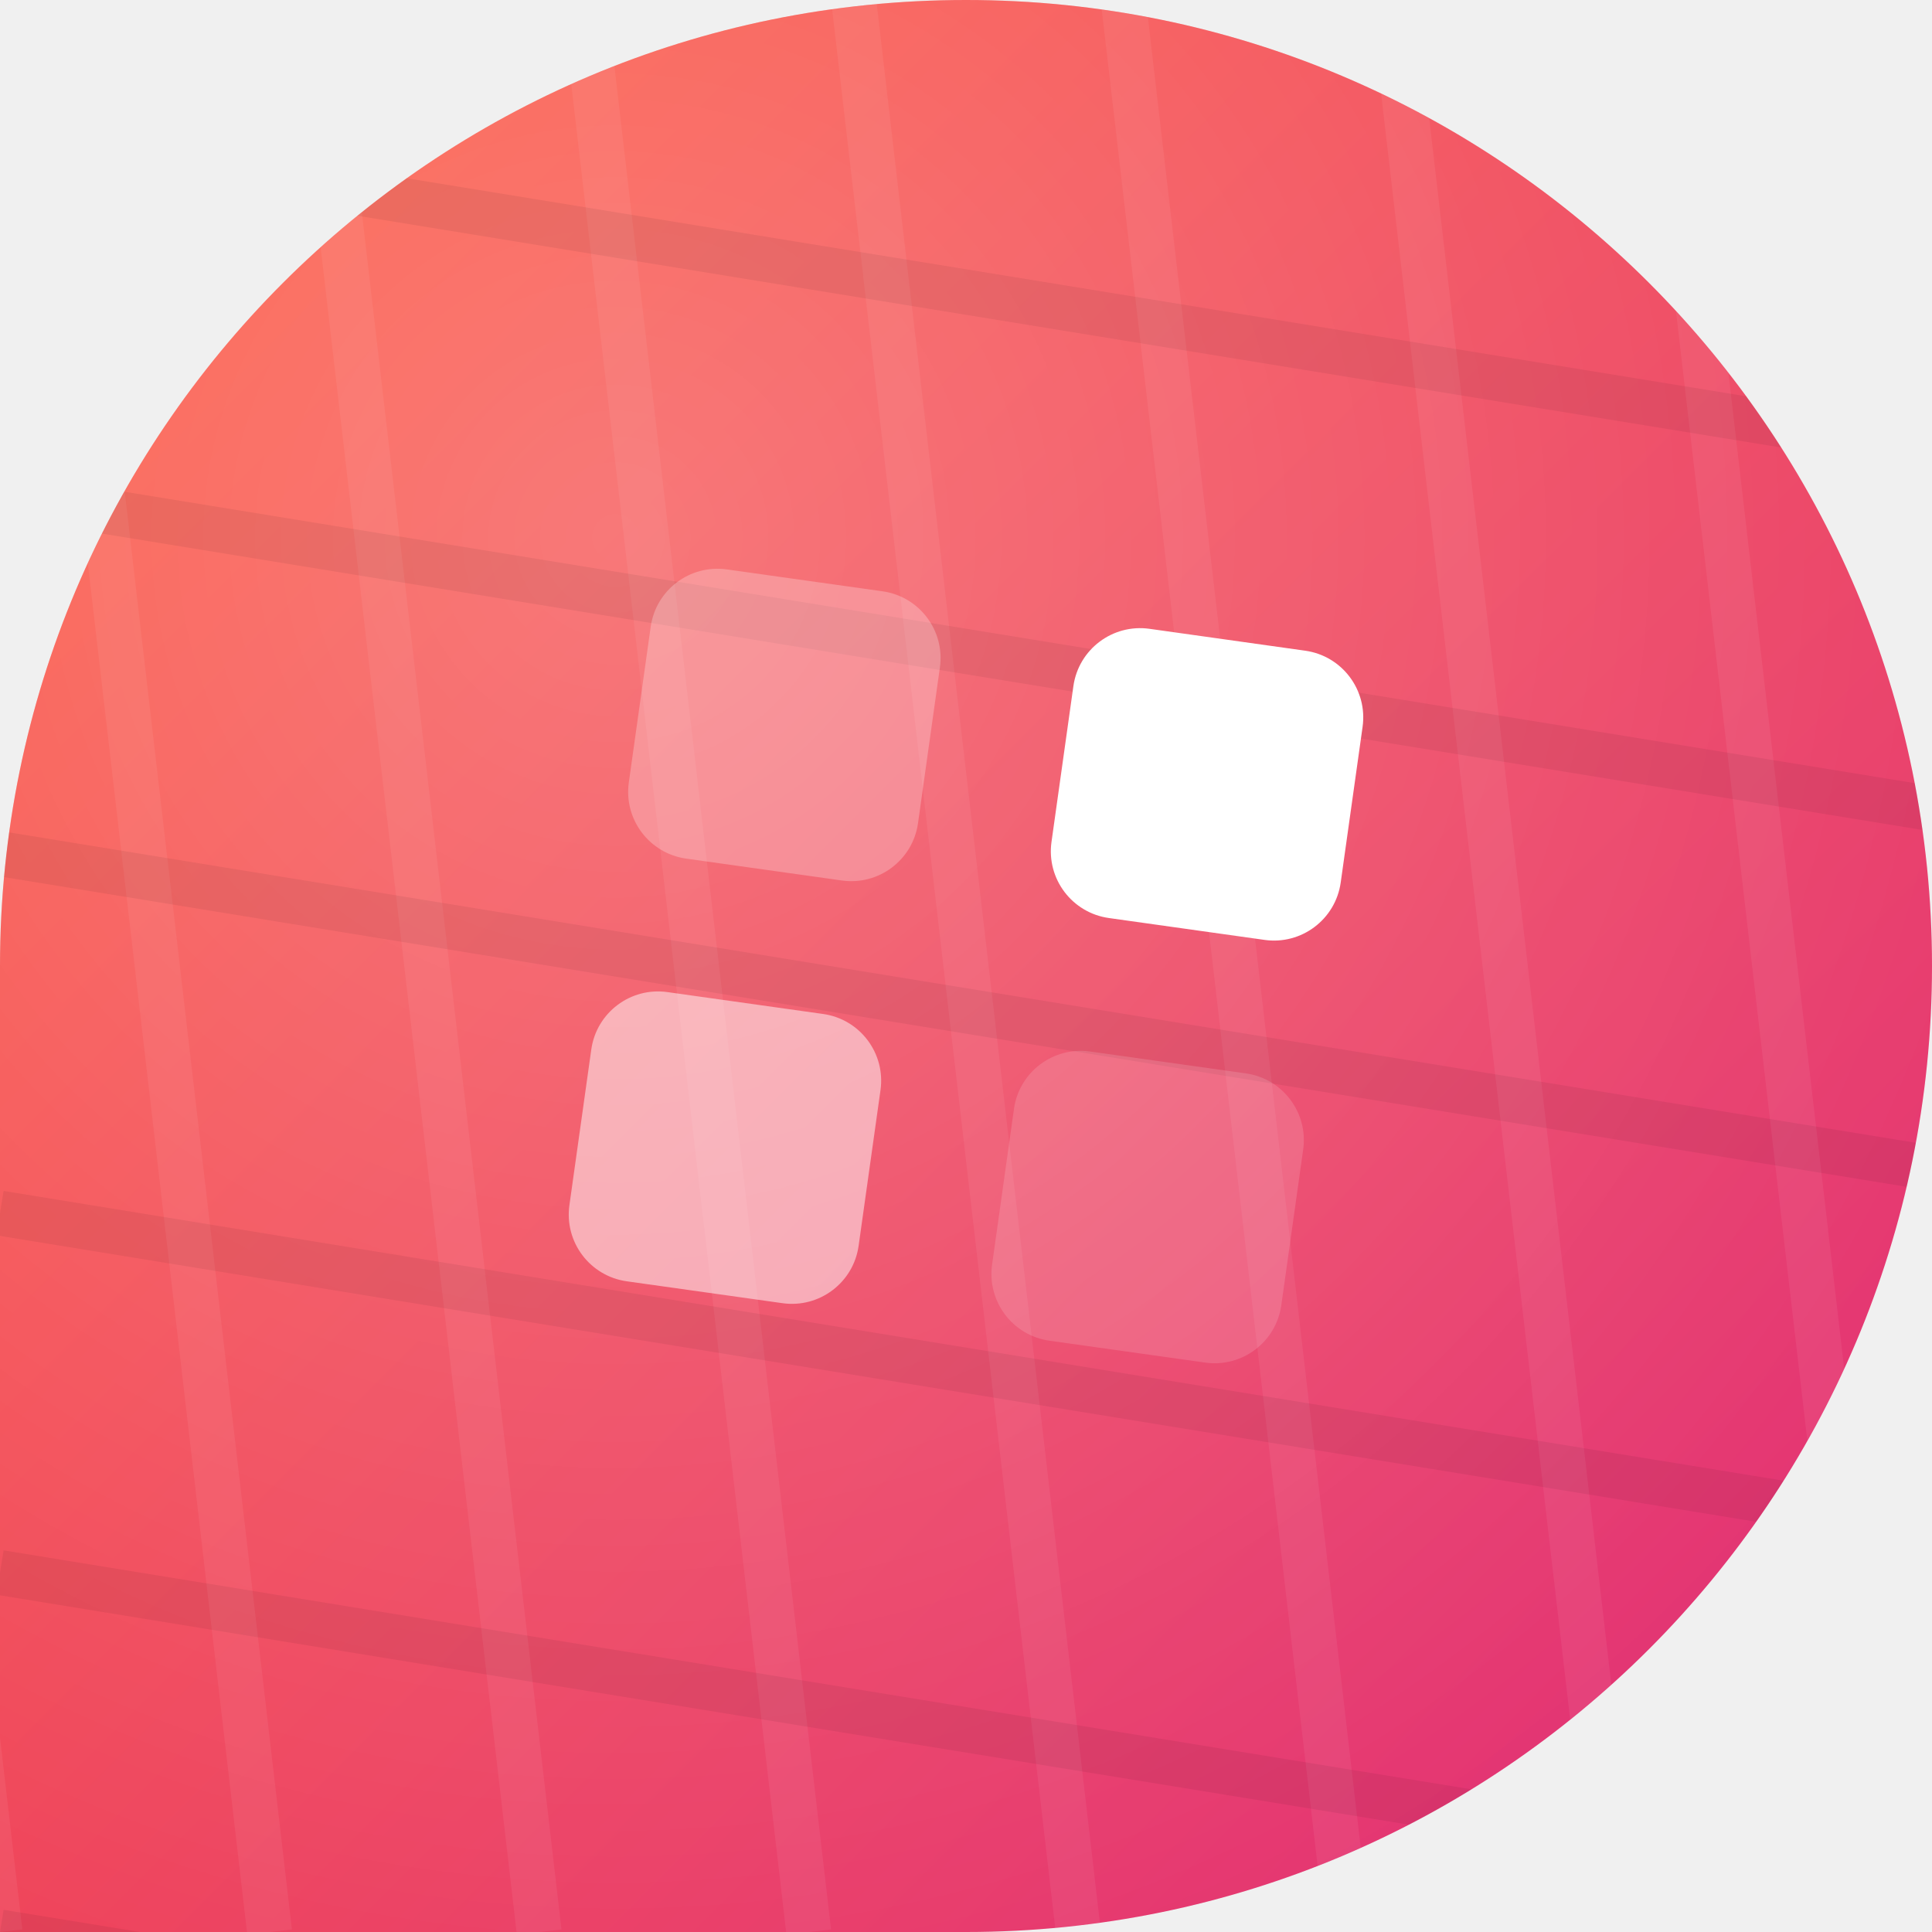
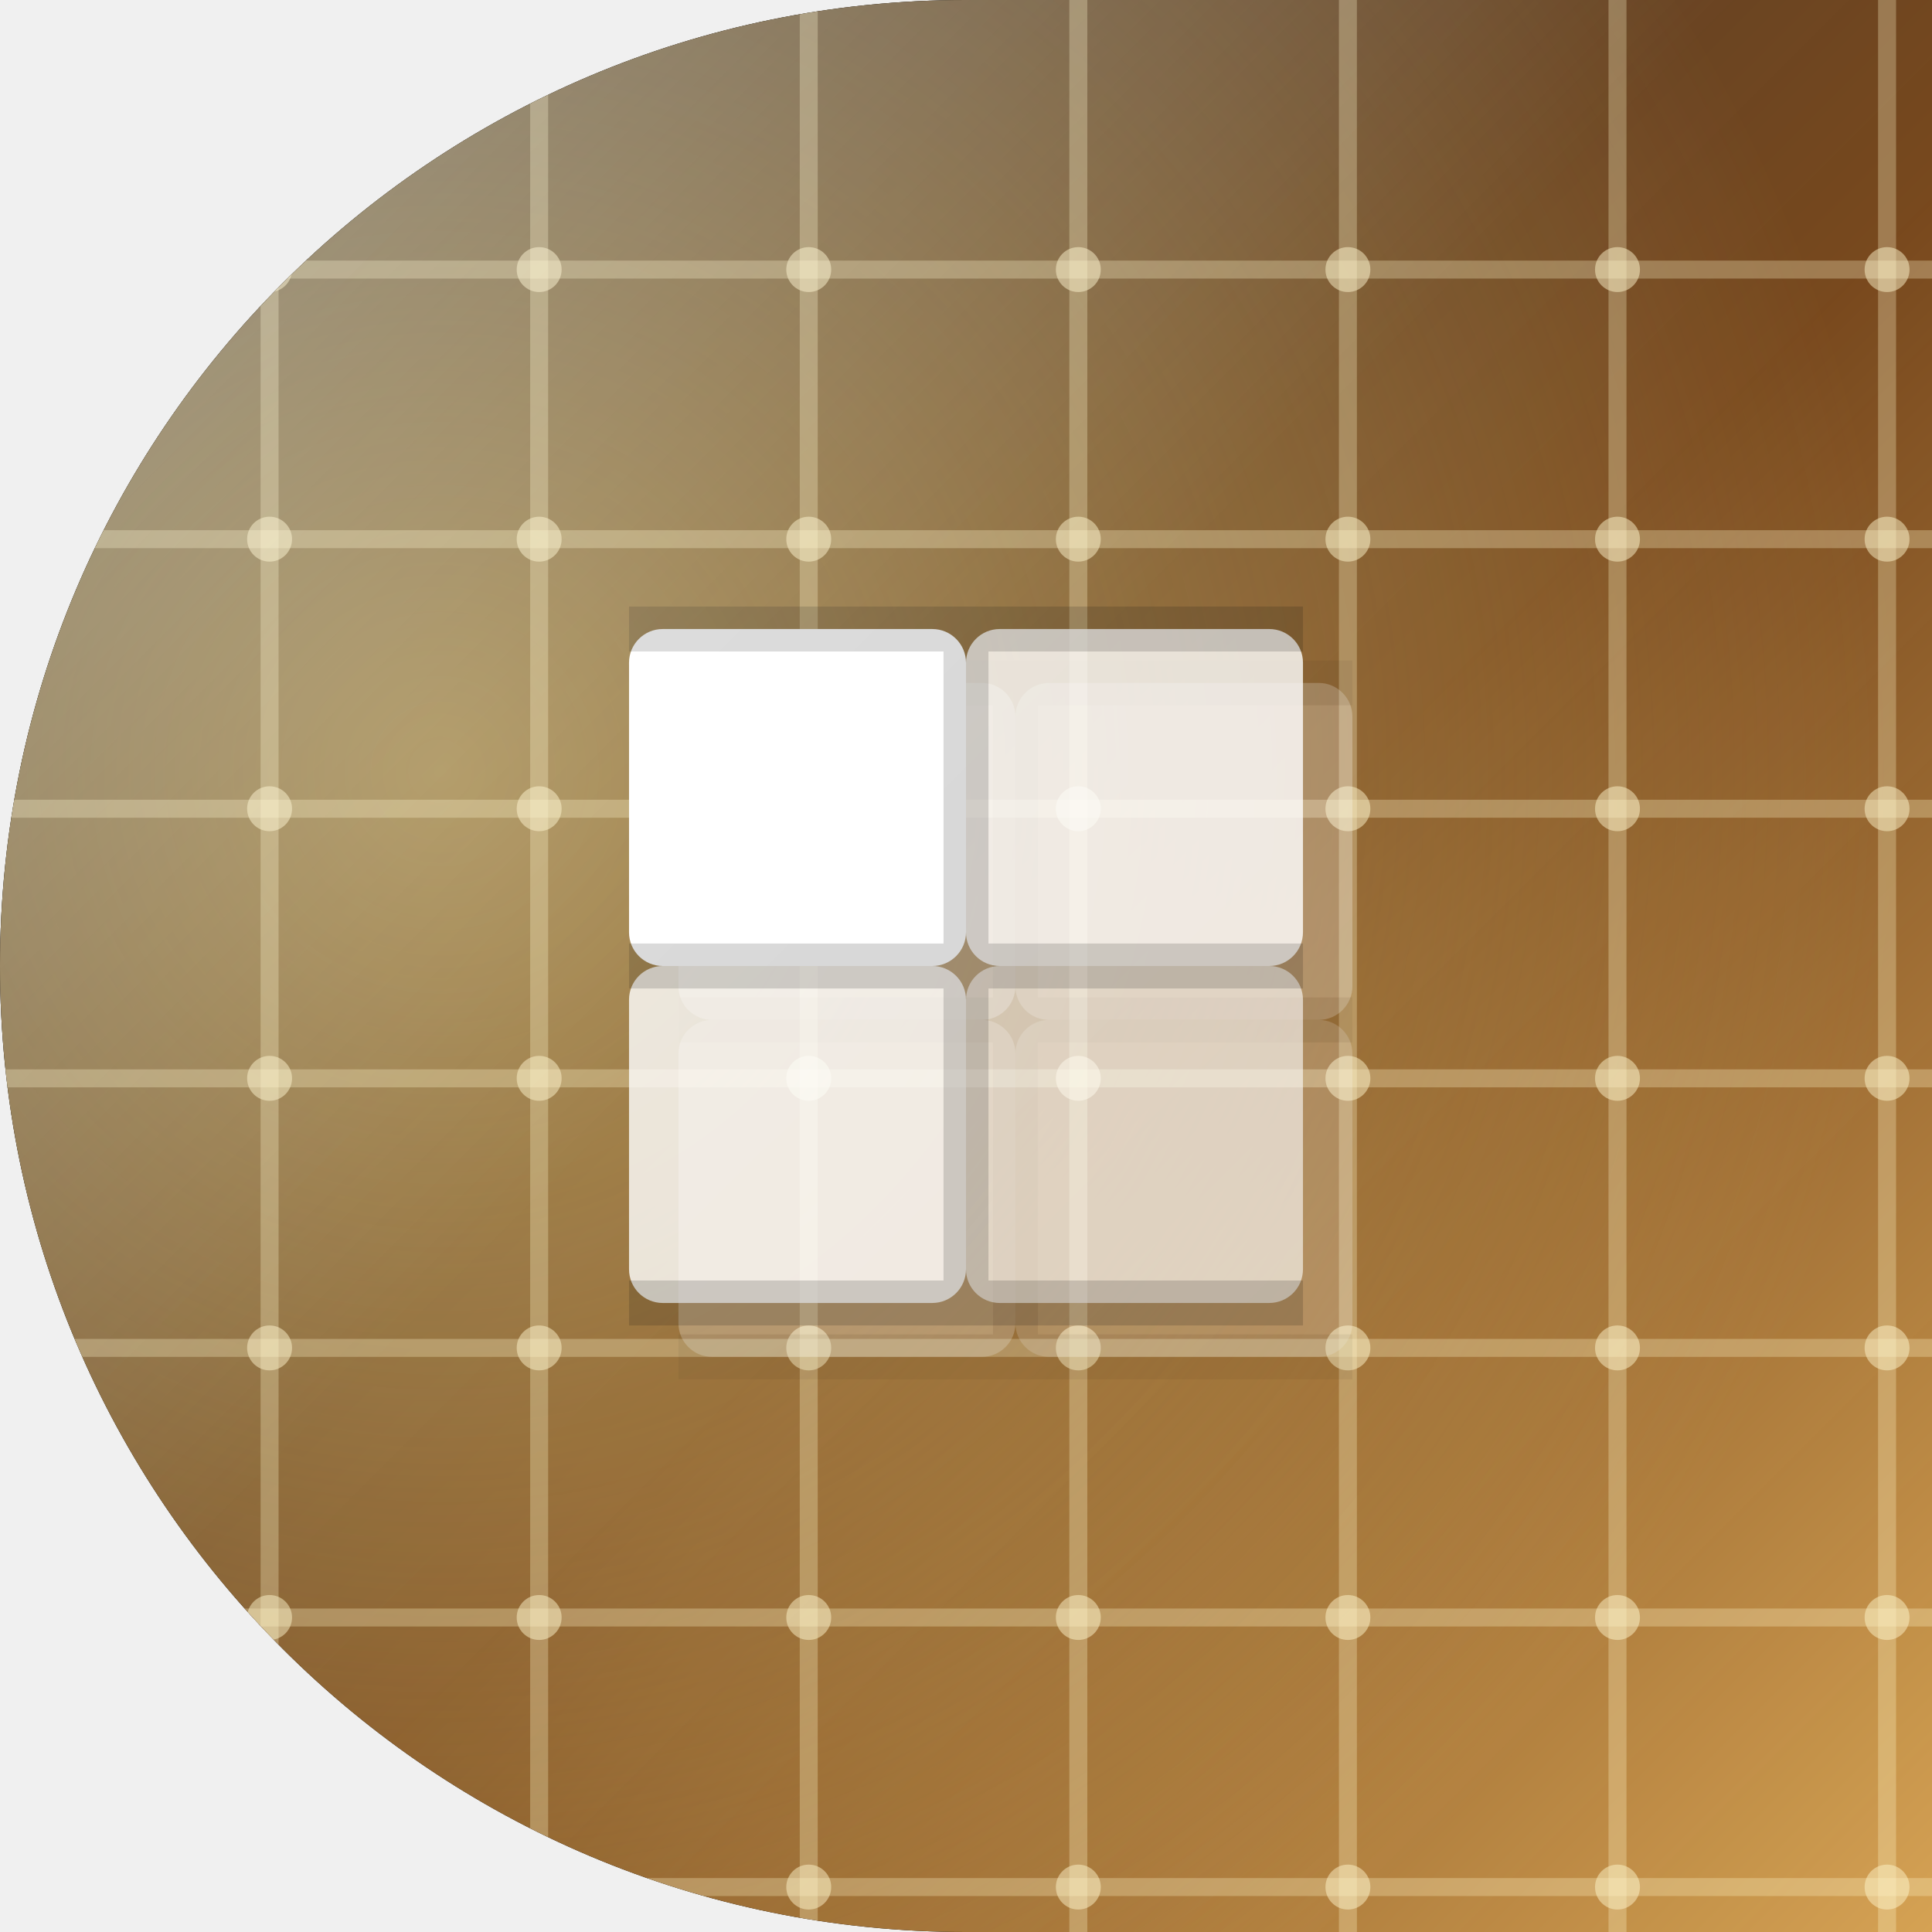
<svg xmlns="http://www.w3.org/2000/svg" width="86" height="86" viewBox="0 0 86 86">
  <defs>
-     <clipPath id="shp">
-       <path d="M 0 0 L 86.0 0 L 86.0 86.0 L 0 86.0 Z M 0 43 A 43.0 43.0 0 0 1 43.0 0.0 L 0 0 Z M 43 0 A 43.0 43.0 0 0 1 86.0 43.0 L 86 0 Z M 86 43 A 43.0 43.0 0 0 1 43.0 86.0 L 86 86 Z" fill-rule="evenodd" />
+     <clipPath id="shape" clipPathUnits="userSpaceOnUse">
+       <path d="M 0 0 L 86.0 0 L 86.0 86.0 L 0 86.0 Z M 0 43 A 43.0 43.0 0 0 1 43.0 0.0 L 0 0 Z M 43 86 A 43.0 43.0 0 0 1 0.0 43.0 L 0 86 Z" clip-rule="evenodd" />
    </clipPath>
-     <linearGradient id="g" x1="0" y1="0" x2="1" y2="1">
-       <stop offset="0" stop-color="#ff512f" />
-       <stop offset="1" stop-color="#dd2476" />
+     <linearGradient id="bg" x1="0" y1="0" x2="1" y2="1">
+       <stop offset="0" stop-color="#1c1917" />
+       <stop offset="0.55" stop-color="#713f12" />
+       <stop offset="1" stop-color="#d6a354" />
    </linearGradient>
-     <radialGradient id="glo" cx="0.32" cy="0.28" r="0.95">
-       <stop offset="0" stop-color="rgba(255,255,255,.28)" />
-       <stop offset="1" stop-color="rgba(255,255,255,0)" />
+     <radialGradient id="glow" cx="0.23" cy="0.40" r="0.75">
+       <stop offset="0" stop-color="#fde68a" stop-opacity="0.5" />
+       <stop offset="1" stop-color="#fde68a" stop-opacity="0" />
    </radialGradient>
+     <linearGradient id="hi" x1="0" y1="0" x2="1" y2="1">
+       <stop offset="0" stop-color="#FFFFFF" stop-opacity="0.42" />
+       <stop offset="0.45" stop-color="#FFFFFF" stop-opacity="0.06" />
+       <stop offset="1" stop-color="#FFFFFF" stop-opacity="0" />
+     </linearGradient>
  </defs>
-   <g clip-path="url(#shp)">
-     <rect x="0" y="0" width="86" height="86" fill="url(#g)" />
-     <rect x="0" y="0" width="86" height="86" fill="url(#glo)" />
-     <g>
-       <line x1="-10.0" y1="0" x2="0.0" y2="86" stroke="rgba(255,255,255,.06)" stroke-width="2" />
-       <line x1="2.0" y1="0" x2="12.0" y2="86" stroke="rgba(255,255,255,.06)" stroke-width="2" />
-       <line x1="14.0" y1="0" x2="24.0" y2="86" stroke="rgba(255,255,255,.06)" stroke-width="2" />
-       <line x1="26.0" y1="0" x2="36.0" y2="86" stroke="rgba(255,255,255,.06)" stroke-width="2" />
-       <line x1="38.0" y1="0" x2="48.0" y2="86" stroke="rgba(255,255,255,.06)" stroke-width="2" />
-       <line x1="50.0" y1="0" x2="60.0" y2="86" stroke="rgba(255,255,255,.06)" stroke-width="2" />
-       <line x1="62.0" y1="0" x2="72.0" y2="86" stroke="rgba(255,255,255,.06)" stroke-width="2" />
-       <line x1="74.0" y1="0" x2="84.0" y2="86" stroke="rgba(255,255,255,.06)" stroke-width="2" />
-       <line x1="86.0" y1="0" x2="96.0" y2="86" stroke="rgba(255,255,255,.06)" stroke-width="2" />
-       <line x1="0" y1="-10.0" x2="86" y2="4.0" stroke="rgba(0,0,0,.06)" stroke-width="2" />
-       <line x1="0" y1="6.0" x2="86" y2="20.0" stroke="rgba(0,0,0,.06)" stroke-width="2" />
-       <line x1="0" y1="22.0" x2="86" y2="36.0" stroke="rgba(0,0,0,.06)" stroke-width="2" />
-       <line x1="0" y1="38.0" x2="86" y2="52.0" stroke="rgba(0,0,0,.06)" stroke-width="2" />
-       <line x1="0" y1="54.0" x2="86" y2="68.0" stroke="rgba(0,0,0,.06)" stroke-width="2" />
-       <line x1="0" y1="70.0" x2="86" y2="84.0" stroke="rgba(0,0,0,.06)" stroke-width="2" />
-       <line x1="0" y1="86.0" x2="86" y2="100.0" stroke="rgba(0,0,0,.06)" stroke-width="2" />
+   <path d="M 0 0 L 86.0 0 L 86.0 86.0 L 0 86.0 Z M 0 43 A 43.0 43.0 0 0 1 43.0 0.0 L 0 0 Z M 43 86 A 43.0 43.0 0 0 1 0.0 43.0 L 0 86 Z" fill="#000000" fill-rule="evenodd" />
+   <g clip-path="url(#shape)">
+     <rect width="86" height="86" fill="url(#bg)" />
+     <rect width="86" height="86" fill="url(#glow)" />
+     <g stroke="#fef3c7" stroke-width="0.8" stroke-opacity="0.3">
+       <path d="M 12 0 V 86" />
+       <path d="M 24 0 V 86" />
+       <path d="M 36 0 V 86" />
+       <path d="M 48 0 V 86" />
+       <path d="M 60 0 V 86" />
+       <path d="M 72 0 V 86" />
+       <path d="M 84 0 V 86" />
+       <path d="M 0 12 H 86" />
+       <path d="M 0 24 H 86" />
+       <path d="M 0 36 H 86" />
+       <path d="M 0 48 H 86" />
+       <path d="M 0 60 H 86" />
+       <path d="M 0 72 H 86" />
+       <path d="M 0 84 H 86" />
    </g>
-     <g transform="rotate(8 43 43)">
-       <rect x="27.0" y="27.0" width="13.0" height="13.0" rx="3.0" fill="rgba(255,255,255,.25)" />
-       <rect x="46.0" y="27.0" width="13.0" height="13.0" rx="3.0" fill="#fff" />
-       <rect x="27.0" y="46.0" width="13.0" height="13.0" rx="3.0" fill="rgba(255,255,255,.5)" />
-       <rect x="46.0" y="46.0" width="13.0" height="13.0" rx="3.0" fill="rgba(255,255,255,.14)" />
-       <circle cx="52.5" cy="33.5" r="3.4" fill="#fff" />
+     <g fill="#fef3c7">
+       <circle cx="12" cy="12" r="1" opacity="0.5" />
+       <circle cx="12" cy="24" r="1" opacity="0.5" />
+       <circle cx="12" cy="36" r="1" opacity="0.5" />
+       <circle cx="12" cy="48" r="1" opacity="0.5" />
+       <circle cx="12" cy="60" r="1" opacity="0.5" />
+       <circle cx="12" cy="72" r="1" opacity="0.5" />
+       <circle cx="12" cy="84" r="1" opacity="0.5" />
+       <circle cx="24" cy="12" r="1" opacity="0.5" />
+       <circle cx="24" cy="24" r="1" opacity="0.5" />
+       <circle cx="24" cy="36" r="1" opacity="0.5" />
+       <circle cx="24" cy="48" r="1" opacity="0.5" />
+       <circle cx="24" cy="60" r="1" opacity="0.5" />
+       <circle cx="24" cy="72" r="1" opacity="0.5" />
+       <circle cx="24" cy="84" r="1" opacity="0.5" />
+       <circle cx="36" cy="12" r="1" opacity="0.5" />
+       <circle cx="36" cy="24" r="1" opacity="0.5" />
+       <circle cx="36" cy="36" r="1" opacity="0.5" />
+       <circle cx="36" cy="48" r="1" opacity="0.5" />
+       <circle cx="36" cy="60" r="1" opacity="0.5" />
+       <circle cx="36" cy="72" r="1" opacity="0.5" />
+       <circle cx="36" cy="84" r="1" opacity="0.5" />
+       <circle cx="48" cy="12" r="1" opacity="0.5" />
+       <circle cx="48" cy="24" r="1" opacity="0.5" />
+       <circle cx="48" cy="36" r="1" opacity="0.5" />
+       <circle cx="48" cy="48" r="1" opacity="0.5" />
+       <circle cx="48" cy="60" r="1" opacity="0.5" />
+       <circle cx="48" cy="72" r="1" opacity="0.5" />
+       <circle cx="48" cy="84" r="1" opacity="0.5" />
+       <circle cx="60" cy="12" r="1" opacity="0.5" />
+       <circle cx="60" cy="24" r="1" opacity="0.5" />
+       <circle cx="60" cy="36" r="1" opacity="0.5" />
+       <circle cx="60" cy="48" r="1" opacity="0.5" />
+       <circle cx="60" cy="60" r="1" opacity="0.5" />
+       <circle cx="60" cy="72" r="1" opacity="0.5" />
+       <circle cx="60" cy="84" r="1" opacity="0.5" />
+       <circle cx="72" cy="12" r="1" opacity="0.5" />
+       <circle cx="72" cy="24" r="1" opacity="0.5" />
+       <circle cx="72" cy="36" r="1" opacity="0.5" />
+       <circle cx="72" cy="48" r="1" opacity="0.5" />
+       <circle cx="72" cy="60" r="1" opacity="0.5" />
+       <circle cx="72" cy="72" r="1" opacity="0.5" />
+       <circle cx="72" cy="84" r="1" opacity="0.5" />
+       <circle cx="84" cy="12" r="1" opacity="0.5" />
+       <circle cx="84" cy="24" r="1" opacity="0.5" />
+       <circle cx="84" cy="36" r="1" opacity="0.5" />
+       <circle cx="84" cy="48" r="1" opacity="0.5" />
+       <circle cx="84" cy="60" r="1" opacity="0.5" />
+       <circle cx="84" cy="72" r="1" opacity="0.5" />
+       <circle cx="84" cy="84" r="1" opacity="0.5" />
    </g>
+     <g transform="translate(0,0)">
+       <g transform="translate(2.2,2.4)" opacity="0.32" fill="#000000">
+         <rect x="28" y="28" width="15" height="15" rx="1.5" fill="#ffffff" />
+         <rect x="43" y="28" width="15" height="15" rx="1.5" fill="#ffffff" opacity="0.8" />
+         <rect x="28" y="43" width="15" height="15" rx="1.5" fill="#ffffff" opacity="0.8" />
+         <rect x="43" y="43" width="15" height="15" rx="1.5" fill="#ffffff" opacity="0.6" />
+         <path d="M 28 28 H 58 M 28 43 H 58 M 28 58 H 58 M 43 28 V 58" stroke="rgba(0,0,0,0.32)" stroke-width="2" opacity="0.5" />
+       </g>
+       <rect x="28" y="28" width="15" height="15" rx="1.5" fill="#ffffff" />
+       <rect x="43" y="28" width="15" height="15" rx="1.5" fill="#ffffff" opacity="0.8" />
+       <rect x="28" y="43" width="15" height="15" rx="1.5" fill="#ffffff" opacity="0.8" />
+       <rect x="43" y="43" width="15" height="15" rx="1.5" fill="#ffffff" opacity="0.6" />
+       <path d="M 28 28 H 58 M 28 43 H 58 M 28 58 H 58 M 43 28 V 58" stroke="rgba(0,0,0,0.32)" stroke-width="2" opacity="0.5" />
+     </g>
+     <rect width="86" height="86" fill="url(#hi)" />
  </g>
</svg>
